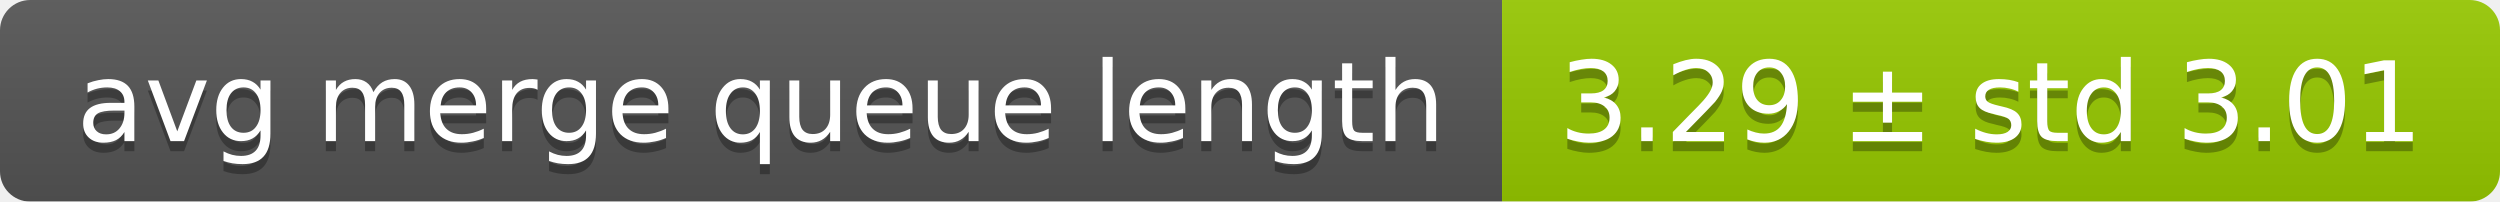
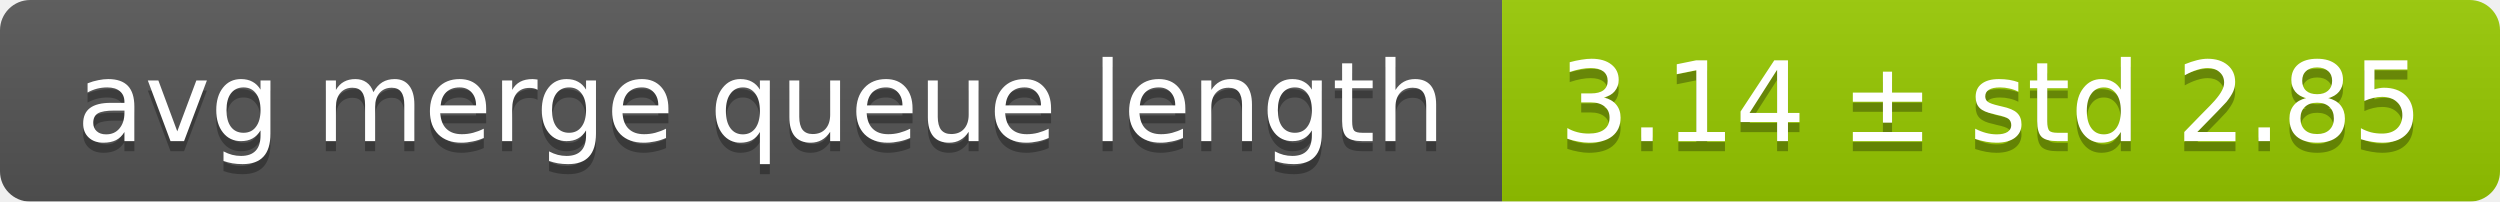
<svg xmlns="http://www.w3.org/2000/svg" width="248" height="20">
  <linearGradient id="smooth" x2="0" y2="100%">
    <stop offset="0" stop-color="#bbb" stop-opacity=".1" />
    <stop offset="1" stop-opacity=".1" />
  </linearGradient>
  <mask id="round">
    <rect width="248" height="20" rx="3" fill="#fff" />
  </mask>
  <g mask="url(#round)">
    <rect width="149" height="20" fill="#555" />
    <rect x="149" width="99" height="20" fill="#97ca00" />
    <rect width="248" height="20" fill="url(#smooth)" />
  </g>
  <g fill="#fff" text-anchor="middle" font-family="DejaVu Sans,Verdana,Geneva,sans-serif" font-size="11">
    <text x="75.5" y="15" fill="#010101" fill-opacity=".3">avg merge queue length</text>
    <text x="75.5" y="14">avg merge queue length</text>
-     <text x="197.5" y="15" fill="#010101" fill-opacity=".3">3.29 ± std 3.01</text>
-     <text x="197.5" y="14">3.29 ± std 3.01</text>
+     <text x="197.5" y="15" fill="#010101" fill-opacity=".3">3.14 ± std 2.85</text>
+     <text x="197.5" y="14">3.14 ± std 2.85</text>
  </g>
</svg>
